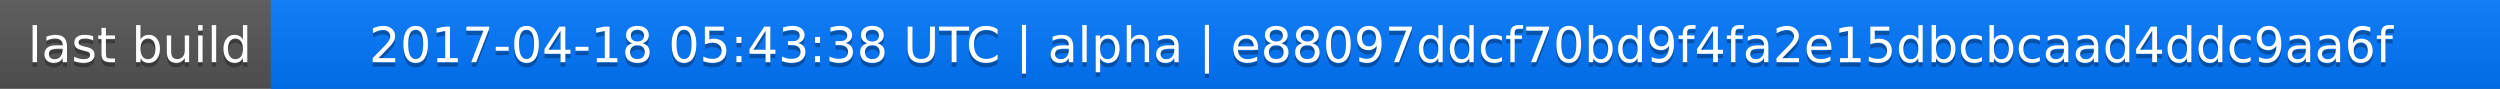
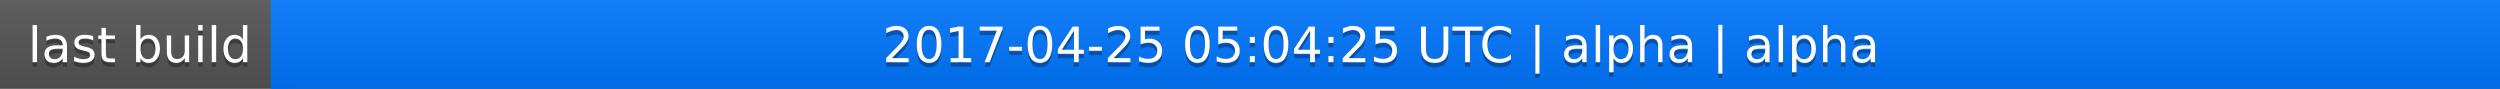
<svg xmlns="http://www.w3.org/2000/svg" width="563" height="20">
  <linearGradient id="a" x2="0" y2="100%">
    <stop offset="0" stop-color="#bbb" stop-opacity=".1" />
    <stop offset="1" stop-opacity=".1" />
  </linearGradient>
  <rect rx="0" width="563" height="20" fill="#555" />
  <rect rx="0" x="61" width="502" height="20" fill="#07f" />
  <path fill="#07f" d="M61 0h4v20h-4z" />
  <rect rx="0" width="563" height="20" fill="url(#a)" />
  <g fill="#fff" text-anchor="middle" font-family="DejaVu Sans,Verdana,Geneva,sans-serif" font-size="11">
    <text x="31.5" y="15" fill="#010101" fill-opacity=".3">last build</text>
    <text x="31.5" y="14">last build</text>
-     <text x="311" y="15" fill="#010101" fill-opacity=".3">2017-04-18 05:43:38 UTC | alpha | e88097ddcf70bd9f4fa2e15dbcbcaad4ddc9aa6f</text>
-     <text x="311" y="14">2017-04-18 05:43:38 UTC | alpha | e88097ddcf70bd9f4fa2e15dbcbcaad4ddc9aa6f</text>
+     <text x="311" y="15" fill="#010101" fill-opacity=".3">2017-04-25 05:04:25 UTC | alpha | alpha</text>
+     <text x="311" y="14">2017-04-25 05:04:25 UTC | alpha | alpha</text>
  </g>
</svg>
